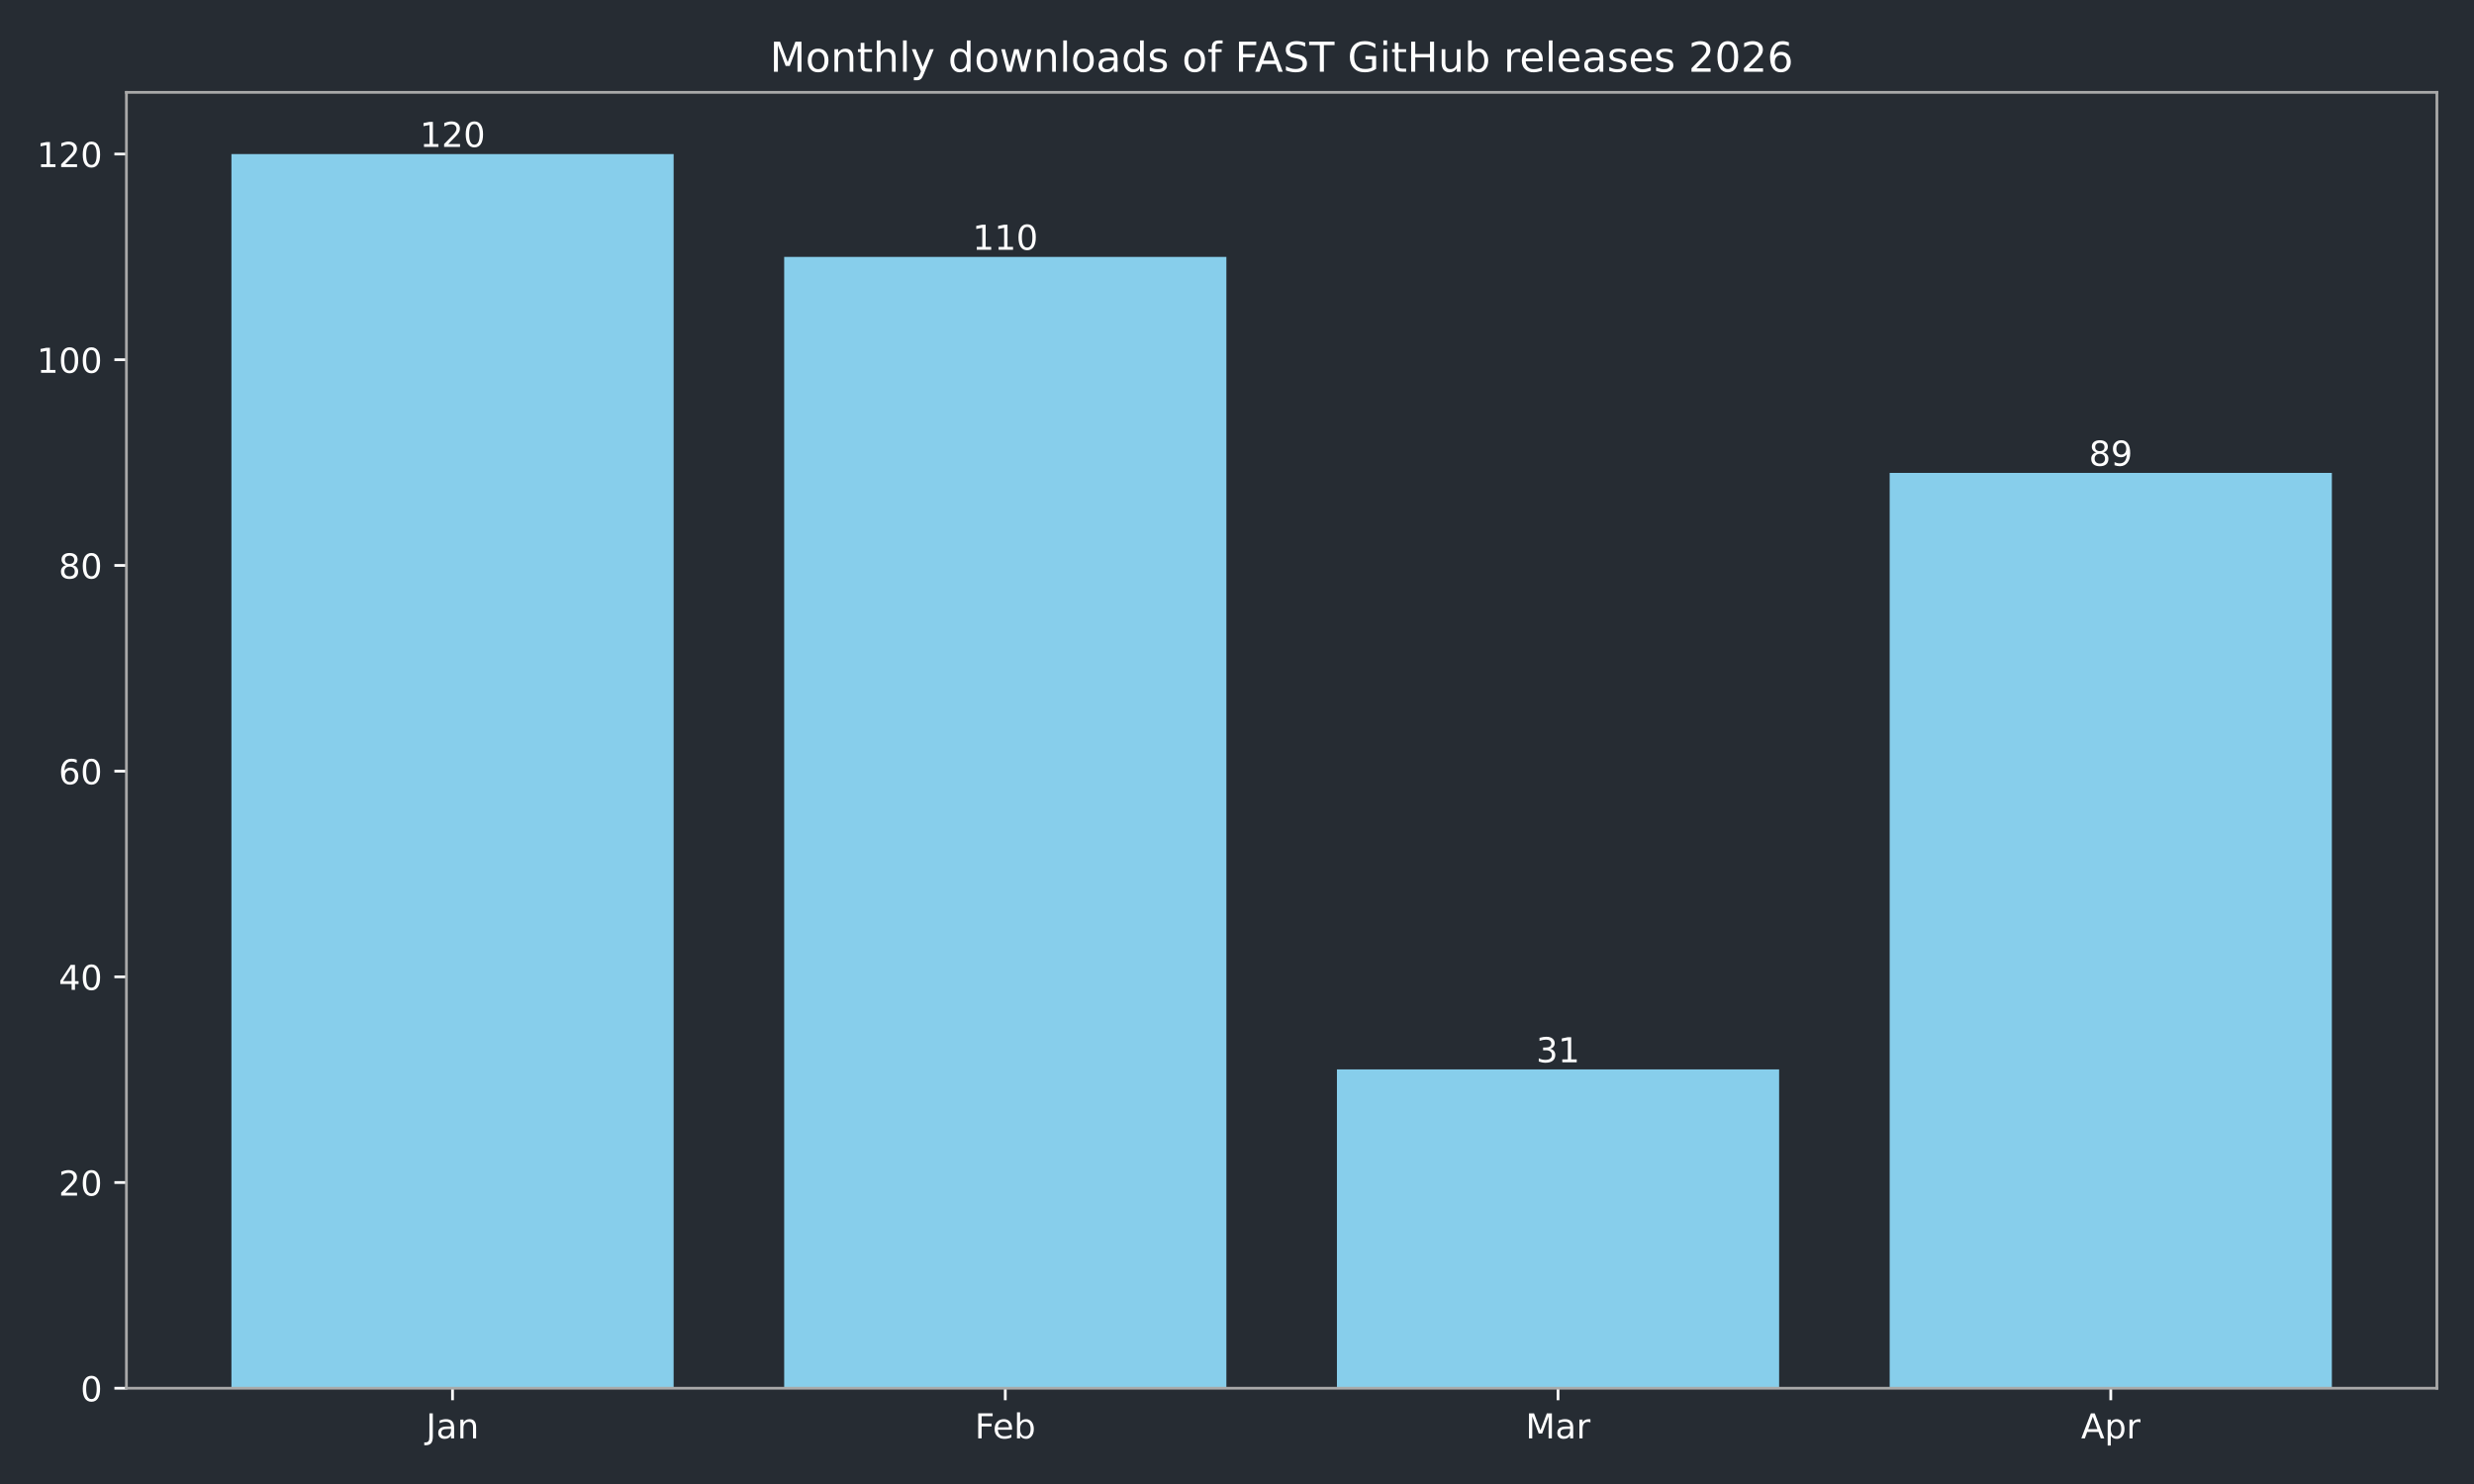
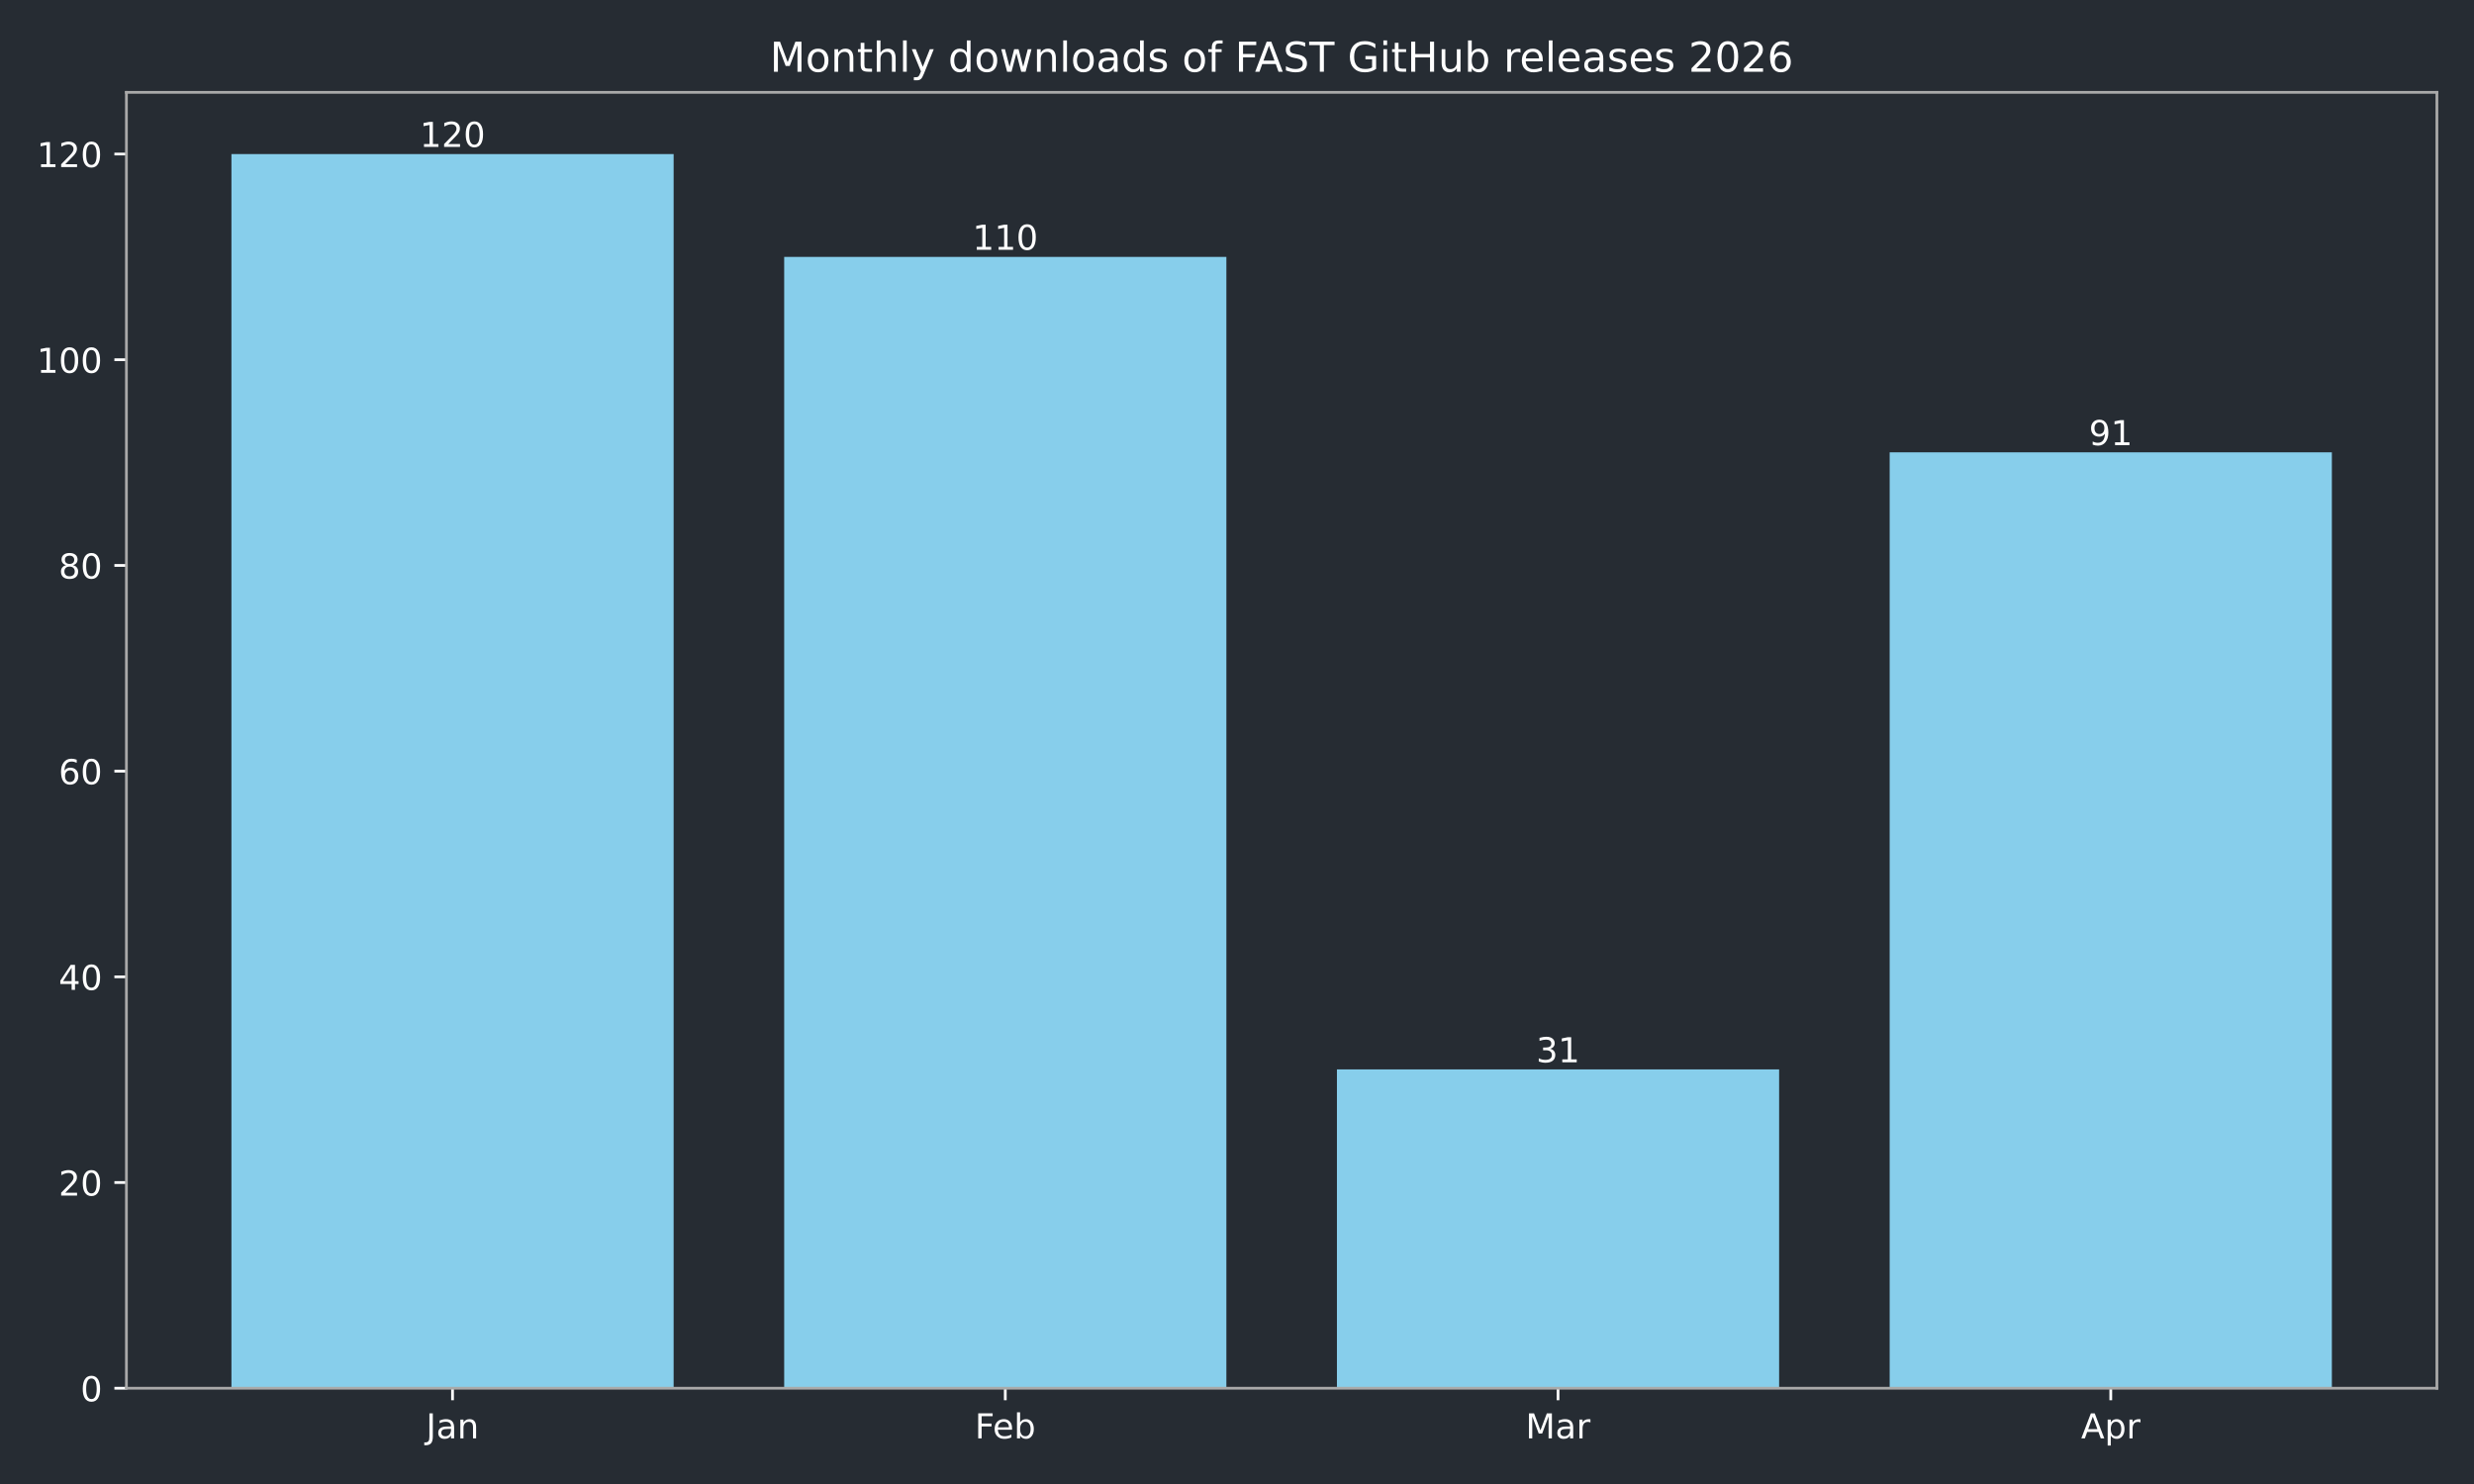
<svg xmlns="http://www.w3.org/2000/svg" xmlns:xlink="http://www.w3.org/1999/xlink" width="720pt" height="432pt" viewBox="0 0 720 432" version="1.1">
  <defs>
    <style type="text/css">*{stroke-linejoin: round; stroke-linecap: butt}</style>
  </defs>
  <g id="figure_1">
    <g id="patch_1">
      <path d="M 0 432  L 720 432  L 720 0  L 0 0  z " style="fill: #262c33" />
    </g>
    <g id="axes_1">
      <g id="patch_2">
        <path d="M 36.79 404.12  L 709.2 404.12  L 709.2 26.88  L 36.79 26.88  z " style="fill: #262c33" />
      </g>
      <g id="patch_3">
-         <path d="M 67.354 404.12  L 196.045 404.12  L 196.045 44.844  L 67.354 44.844  z " clip-path="url(#p718f2bce23)" style="fill: #87ceeb" />
+         <path d="M 67.354 404.12  L 196.045 404.12  L 196.045 44.844  L 67.354 44.844  z " clip-path="url(#pe91c7948a6)" style="fill: #87ceeb" />
      </g>
      <g id="patch_4">
-         <path d="M 228.218 404.12  L 356.909 404.12  L 356.909 74.783  L 228.218 74.783  z " clip-path="url(#p718f2bce23)" style="fill: #87ceeb" />
+         <path d="M 228.218 404.12  L 356.909 404.12  L 356.909 74.783  L 228.218 74.783  z " clip-path="url(#pe91c7948a6)" style="fill: #87ceeb" />
      </g>
      <g id="patch_5">
-         <path d="M 389.081 404.12  L 517.772 404.12  L 517.772 311.307  L 389.081 311.307  z " clip-path="url(#p718f2bce23)" style="fill: #87ceeb" />
+         <path d="M 389.081 404.12  L 517.772 404.12  L 517.772 311.307  L 389.081 311.307  z " clip-path="url(#pe91c7948a6)" style="fill: #87ceeb" />
      </g>
      <g id="patch_6">
-         <path d="M 549.945 404.12  L 678.636 404.12  L 678.636 137.657  L 549.945 137.657  z " clip-path="url(#p718f2bce23)" style="fill: #87ceeb" />
+         <path d="M 549.945 404.12  L 678.636 404.12  L 678.636 131.669  L 549.945 131.669  z " clip-path="url(#pe91c7948a6)" style="fill: #87ceeb" />
      </g>
      <g id="matplotlib.axis_1">
        <g id="xtick_1">
          <g id="line2d_1">
            <defs>
-               <path id="ma9d784f5db" d="M 0 0  L 0 3.5  " style="stroke: #ffffff; stroke-width: 0.8" />
+               <path id="m96d2972a11" d="M 0 0  L 0 3.5  " style="stroke: #ffffff; stroke-width: 0.8" />
            </defs>
            <g>
-               <use xlink:href="#ma9d784f5db" x="131.7" y="404.12" style="fill: #ffffff; stroke: #ffffff; stroke-width: 0.8" />
+               <use xlink:href="#m96d2972a11" x="131.7" y="404.12" style="fill: #ffffff; stroke: #ffffff; stroke-width: 0.8" />
            </g>
          </g>
          <g id="text_1">
            <g style="fill: #ffffff" transform="translate(123.9917 418.7184) scale(0.1 -0.1)">
              <defs>
                <path id="DejaVuSans-4a" d="M 628 4666  L 1259 4666  L 1259 325  Q 1259 -519 939 -900  Q 619 -1281 -91 -1281  L -331 -1281  L -331 -750  L -134 -750  Q 284 -750 456 -515  Q 628 -281 628 325  L 628 4666  z " transform="scale(0.015625)" />
                <path id="DejaVuSans-61" d="M 2194 1759  Q 1497 1759 1228 1600  Q 959 1441 959 1056  Q 959 750 1161 570  Q 1363 391 1709 391  Q 2188 391 2477 730  Q 2766 1069 2766 1631  L 2766 1759  L 2194 1759  z M 3341 1997  L 3341 0  L 2766 0  L 2766 531  Q 2569 213 2275 61  Q 1981 -91 1556 -91  Q 1019 -91 701 211  Q 384 513 384 1019  Q 384 1609 779 1909  Q 1175 2209 1959 2209  L 2766 2209  L 2766 2266  Q 2766 2663 2505 2880  Q 2244 3097 1772 3097  Q 1472 3097 1187 3025  Q 903 2953 641 2809  L 641 3341  Q 956 3463 1253 3523  Q 1550 3584 1831 3584  Q 2591 3584 2966 3190  Q 3341 2797 3341 1997  z " transform="scale(0.015625)" />
                <path id="DejaVuSans-6e" d="M 3513 2113  L 3513 0  L 2938 0  L 2938 2094  Q 2938 2591 2744 2837  Q 2550 3084 2163 3084  Q 1697 3084 1428 2787  Q 1159 2491 1159 1978  L 1159 0  L 581 0  L 581 3500  L 1159 3500  L 1159 2956  Q 1366 3272 1645 3428  Q 1925 3584 2291 3584  Q 2894 3584 3203 3211  Q 3513 2838 3513 2113  z " transform="scale(0.015625)" />
              </defs>
              <use xlink:href="#DejaVuSans-4a" />
              <use xlink:href="#DejaVuSans-61" transform="translate(29.49219 0)" />
              <use xlink:href="#DejaVuSans-6e" transform="translate(90.77148 0)" />
            </g>
          </g>
        </g>
        <g id="xtick_2">
          <g id="line2d_2">
            <g>
-               <use xlink:href="#ma9d784f5db" x="292.563" y="404.12" style="fill: #ffffff; stroke: #ffffff; stroke-width: 0.8" />
+               <use xlink:href="#m96d2972a11" x="292.563" y="404.12" style="fill: #ffffff; stroke: #ffffff; stroke-width: 0.8" />
            </g>
          </g>
          <g id="text_2">
            <g style="fill: #ffffff" transform="translate(283.7116 418.7184) scale(0.1 -0.1)">
              <defs>
                <path id="DejaVuSans-46" d="M 628 4666  L 3309 4666  L 3309 4134  L 1259 4134  L 1259 2759  L 3109 2759  L 3109 2228  L 1259 2228  L 1259 0  L 628 0  L 628 4666  z " transform="scale(0.015625)" />
                <path id="DejaVuSans-65" d="M 3597 1894  L 3597 1613  L 953 1613  Q 991 1019 1311 708  Q 1631 397 2203 397  Q 2534 397 2845 478  Q 3156 559 3463 722  L 3463 178  Q 3153 47 2828 -22  Q 2503 -91 2169 -91  Q 1331 -91 842 396  Q 353 884 353 1716  Q 353 2575 817 3079  Q 1281 3584 2069 3584  Q 2775 3584 3186 3129  Q 3597 2675 3597 1894  z M 3022 2063  Q 3016 2534 2758 2815  Q 2500 3097 2075 3097  Q 1594 3097 1305 2825  Q 1016 2553 972 2059  L 3022 2063  z " transform="scale(0.015625)" />
                <path id="DejaVuSans-62" d="M 3116 1747  Q 3116 2381 2855 2742  Q 2594 3103 2138 3103  Q 1681 3103 1420 2742  Q 1159 2381 1159 1747  Q 1159 1113 1420 752  Q 1681 391 2138 391  Q 2594 391 2855 752  Q 3116 1113 3116 1747  z M 1159 2969  Q 1341 3281 1617 3432  Q 1894 3584 2278 3584  Q 2916 3584 3314 3078  Q 3713 2572 3713 1747  Q 3713 922 3314 415  Q 2916 -91 2278 -91  Q 1894 -91 1617 61  Q 1341 213 1159 525  L 1159 0  L 581 0  L 581 4863  L 1159 4863  L 1159 2969  z " transform="scale(0.015625)" />
              </defs>
              <use xlink:href="#DejaVuSans-46" />
              <use xlink:href="#DejaVuSans-65" transform="translate(52.01953 0)" />
              <use xlink:href="#DejaVuSans-62" transform="translate(113.543 0)" />
            </g>
          </g>
        </g>
        <g id="xtick_3">
          <g id="line2d_3">
            <g>
-               <use xlink:href="#ma9d784f5db" x="453.427" y="404.12" style="fill: #ffffff; stroke: #ffffff; stroke-width: 0.8" />
+               <use xlink:href="#m96d2972a11" x="453.427" y="404.12" style="fill: #ffffff; stroke: #ffffff; stroke-width: 0.8" />
            </g>
          </g>
          <g id="text_3">
            <g style="fill: #ffffff" transform="translate(443.9932 418.7184) scale(0.1 -0.1)">
              <defs>
                <path id="DejaVuSans-4d" d="M 628 4666  L 1569 4666  L 2759 1491  L 3956 4666  L 4897 4666  L 4897 0  L 4281 0  L 4281 4097  L 3078 897  L 2444 897  L 1241 4097  L 1241 0  L 628 0  L 628 4666  z " transform="scale(0.015625)" />
                <path id="DejaVuSans-72" d="M 2631 2963  Q 2534 3019 2420 3045  Q 2306 3072 2169 3072  Q 1681 3072 1420 2755  Q 1159 2438 1159 1844  L 1159 0  L 581 0  L 581 3500  L 1159 3500  L 1159 2956  Q 1341 3275 1631 3429  Q 1922 3584 2338 3584  Q 2397 3584 2469 3576  Q 2541 3569 2628 3553  L 2631 2963  z " transform="scale(0.015625)" />
              </defs>
              <use xlink:href="#DejaVuSans-4d" />
              <use xlink:href="#DejaVuSans-61" transform="translate(86.2793 0)" />
              <use xlink:href="#DejaVuSans-72" transform="translate(147.5586 0)" />
            </g>
          </g>
        </g>
        <g id="xtick_4">
          <g id="line2d_4">
            <g>
-               <use xlink:href="#ma9d784f5db" x="614.29" y="404.12" style="fill: #ffffff; stroke: #ffffff; stroke-width: 0.8" />
+               <use xlink:href="#m96d2972a11" x="614.29" y="404.12" style="fill: #ffffff; stroke: #ffffff; stroke-width: 0.8" />
            </g>
          </g>
          <g id="text_4">
            <g style="fill: #ffffff" transform="translate(605.6405 418.7184) scale(0.1 -0.1)">
              <defs>
                <path id="DejaVuSans-41" d="M 2188 4044  L 1331 1722  L 3047 1722  L 2188 4044  z M 1831 4666  L 2547 4666  L 4325 0  L 3669 0  L 3244 1197  L 1141 1197  L 716 0  L 50 0  L 1831 4666  z " transform="scale(0.015625)" />
                <path id="DejaVuSans-70" d="M 1159 525  L 1159 -1331  L 581 -1331  L 581 3500  L 1159 3500  L 1159 2969  Q 1341 3281 1617 3432  Q 1894 3584 2278 3584  Q 2916 3584 3314 3078  Q 3713 2572 3713 1747  Q 3713 922 3314 415  Q 2916 -91 2278 -91  Q 1894 -91 1617 61  Q 1341 213 1159 525  z M 3116 1747  Q 3116 2381 2855 2742  Q 2594 3103 2138 3103  Q 1681 3103 1420 2742  Q 1159 2381 1159 1747  Q 1159 1113 1420 752  Q 1681 391 2138 391  Q 2594 391 2855 752  Q 3116 1113 3116 1747  z " transform="scale(0.015625)" />
              </defs>
              <use xlink:href="#DejaVuSans-41" />
              <use xlink:href="#DejaVuSans-70" transform="translate(68.4082 0)" />
              <use xlink:href="#DejaVuSans-72" transform="translate(131.8848 0)" />
            </g>
          </g>
        </g>
      </g>
      <g id="matplotlib.axis_2">
        <g id="ytick_1">
          <g id="line2d_5">
            <defs>
-               <path id="md9719b3179" d="M 0 0  L -3.5 0  " style="stroke: #ffffff; stroke-width: 0.8" />
+               <path id="m7d45b6b471" d="M 0 0  L -3.5 0  " style="stroke: #ffffff; stroke-width: 0.8" />
            </defs>
            <g>
-               <use xlink:href="#md9719b3179" x="36.79" y="404.12" style="fill: #ffffff; stroke: #ffffff; stroke-width: 0.8" />
+               <use xlink:href="#m7d45b6b471" x="36.79" y="404.12" style="fill: #ffffff; stroke: #ffffff; stroke-width: 0.8" />
            </g>
          </g>
          <g id="text_5">
            <g style="fill: #ffffff" transform="translate(23.4275 407.9192) scale(0.1 -0.1)">
              <defs>
                <path id="DejaVuSans-30" d="M 2034 4250  Q 1547 4250 1301 3770  Q 1056 3291 1056 2328  Q 1056 1369 1301 889  Q 1547 409 2034 409  Q 2525 409 2770 889  Q 3016 1369 3016 2328  Q 3016 3291 2770 3770  Q 2525 4250 2034 4250  z M 2034 4750  Q 2819 4750 3233 4129  Q 3647 3509 3647 2328  Q 3647 1150 3233 529  Q 2819 -91 2034 -91  Q 1250 -91 836 529  Q 422 1150 422 2328  Q 422 3509 836 4129  Q 1250 4750 2034 4750  z " transform="scale(0.015625)" />
              </defs>
              <use xlink:href="#DejaVuSans-30" />
            </g>
          </g>
        </g>
        <g id="ytick_2">
          <g id="line2d_6">
            <g>
-               <use xlink:href="#md9719b3179" x="36.79" y="344.241" style="fill: #ffffff; stroke: #ffffff; stroke-width: 0.8" />
+               <use xlink:href="#m7d45b6b471" x="36.79" y="344.241" style="fill: #ffffff; stroke: #ffffff; stroke-width: 0.8" />
            </g>
          </g>
          <g id="text_6">
            <g style="fill: #ffffff" transform="translate(17.065 348.0399) scale(0.1 -0.1)">
              <defs>
                <path id="DejaVuSans-32" d="M 1228 531  L 3431 531  L 3431 0  L 469 0  L 469 531  Q 828 903 1448 1529  Q 2069 2156 2228 2338  Q 2531 2678 2651 2914  Q 2772 3150 2772 3378  Q 2772 3750 2511 3984  Q 2250 4219 1831 4219  Q 1534 4219 1204 4116  Q 875 4013 500 3803  L 500 4441  Q 881 4594 1212 4672  Q 1544 4750 1819 4750  Q 2544 4750 2975 4387  Q 3406 4025 3406 3419  Q 3406 3131 3298 2873  Q 3191 2616 2906 2266  Q 2828 2175 2409 1742  Q 1991 1309 1228 531  z " transform="scale(0.015625)" />
              </defs>
              <use xlink:href="#DejaVuSans-32" />
              <use xlink:href="#DejaVuSans-30" transform="translate(63.62305 0)" />
            </g>
          </g>
        </g>
        <g id="ytick_3">
          <g id="line2d_7">
            <g>
-               <use xlink:href="#md9719b3179" x="36.79" y="284.361" style="fill: #ffffff; stroke: #ffffff; stroke-width: 0.8" />
+               <use xlink:href="#m7d45b6b471" x="36.79" y="284.361" style="fill: #ffffff; stroke: #ffffff; stroke-width: 0.8" />
            </g>
          </g>
          <g id="text_7">
            <g style="fill: #ffffff" transform="translate(17.065 288.1605) scale(0.1 -0.1)">
              <defs>
                <path id="DejaVuSans-34" d="M 2419 4116  L 825 1625  L 2419 1625  L 2419 4116  z M 2253 4666  L 3047 4666  L 3047 1625  L 3713 1625  L 3713 1100  L 3047 1100  L 3047 0  L 2419 0  L 2419 1100  L 313 1100  L 313 1709  L 2253 4666  z " transform="scale(0.015625)" />
              </defs>
              <use xlink:href="#DejaVuSans-34" />
              <use xlink:href="#DejaVuSans-30" transform="translate(63.62305 0)" />
            </g>
          </g>
        </g>
        <g id="ytick_4">
          <g id="line2d_8">
            <g>
-               <use xlink:href="#md9719b3179" x="36.79" y="224.482" style="fill: #ffffff; stroke: #ffffff; stroke-width: 0.8" />
+               <use xlink:href="#m7d45b6b471" x="36.79" y="224.482" style="fill: #ffffff; stroke: #ffffff; stroke-width: 0.8" />
            </g>
          </g>
          <g id="text_8">
            <g style="fill: #ffffff" transform="translate(17.065 228.2811) scale(0.1 -0.1)">
              <defs>
                <path id="DejaVuSans-36" d="M 2113 2584  Q 1688 2584 1439 2293  Q 1191 2003 1191 1497  Q 1191 994 1439 701  Q 1688 409 2113 409  Q 2538 409 2786 701  Q 3034 994 3034 1497  Q 3034 2003 2786 2293  Q 2538 2584 2113 2584  z M 3366 4563  L 3366 3988  Q 3128 4100 2886 4159  Q 2644 4219 2406 4219  Q 1781 4219 1451 3797  Q 1122 3375 1075 2522  Q 1259 2794 1537 2939  Q 1816 3084 2150 3084  Q 2853 3084 3261 2657  Q 3669 2231 3669 1497  Q 3669 778 3244 343  Q 2819 -91 2113 -91  Q 1303 -91 875 529  Q 447 1150 447 2328  Q 447 3434 972 4092  Q 1497 4750 2381 4750  Q 2619 4750 2861 4703  Q 3103 4656 3366 4563  z " transform="scale(0.015625)" />
              </defs>
              <use xlink:href="#DejaVuSans-36" />
              <use xlink:href="#DejaVuSans-30" transform="translate(63.62305 0)" />
            </g>
          </g>
        </g>
        <g id="ytick_5">
          <g id="line2d_9">
            <g>
-               <use xlink:href="#md9719b3179" x="36.79" y="164.603" style="fill: #ffffff; stroke: #ffffff; stroke-width: 0.8" />
+               <use xlink:href="#m7d45b6b471" x="36.79" y="164.603" style="fill: #ffffff; stroke: #ffffff; stroke-width: 0.8" />
            </g>
          </g>
          <g id="text_9">
            <g style="fill: #ffffff" transform="translate(17.065 168.4018) scale(0.1 -0.1)">
              <defs>
                <path id="DejaVuSans-38" d="M 2034 2216  Q 1584 2216 1326 1975  Q 1069 1734 1069 1313  Q 1069 891 1326 650  Q 1584 409 2034 409  Q 2484 409 2743 651  Q 3003 894 3003 1313  Q 3003 1734 2745 1975  Q 2488 2216 2034 2216  z M 1403 2484  Q 997 2584 770 2862  Q 544 3141 544 3541  Q 544 4100 942 4425  Q 1341 4750 2034 4750  Q 2731 4750 3128 4425  Q 3525 4100 3525 3541  Q 3525 3141 3298 2862  Q 3072 2584 2669 2484  Q 3125 2378 3379 2068  Q 3634 1759 3634 1313  Q 3634 634 3220 271  Q 2806 -91 2034 -91  Q 1263 -91 848 271  Q 434 634 434 1313  Q 434 1759 690 2068  Q 947 2378 1403 2484  z M 1172 3481  Q 1172 3119 1398 2916  Q 1625 2713 2034 2713  Q 2441 2713 2670 2916  Q 2900 3119 2900 3481  Q 2900 3844 2670 4047  Q 2441 4250 2034 4250  Q 1625 4250 1398 4047  Q 1172 3844 1172 3481  z " transform="scale(0.015625)" />
              </defs>
              <use xlink:href="#DejaVuSans-38" />
              <use xlink:href="#DejaVuSans-30" transform="translate(63.62305 0)" />
            </g>
          </g>
        </g>
        <g id="ytick_6">
          <g id="line2d_10">
            <g>
-               <use xlink:href="#md9719b3179" x="36.79" y="104.723" style="fill: #ffffff; stroke: #ffffff; stroke-width: 0.8" />
+               <use xlink:href="#m7d45b6b471" x="36.79" y="104.723" style="fill: #ffffff; stroke: #ffffff; stroke-width: 0.8" />
            </g>
          </g>
          <g id="text_10">
            <g style="fill: #ffffff" transform="translate(10.7025 108.5224) scale(0.1 -0.1)">
              <defs>
                <path id="DejaVuSans-31" d="M 794 531  L 1825 531  L 1825 4091  L 703 3866  L 703 4441  L 1819 4666  L 2450 4666  L 2450 531  L 3481 531  L 3481 0  L 794 0  L 794 531  z " transform="scale(0.015625)" />
              </defs>
              <use xlink:href="#DejaVuSans-31" />
              <use xlink:href="#DejaVuSans-30" transform="translate(63.62305 0)" />
              <use xlink:href="#DejaVuSans-30" transform="translate(127.2461 0)" />
            </g>
          </g>
        </g>
        <g id="ytick_7">
          <g id="line2d_11">
            <g>
-               <use xlink:href="#md9719b3179" x="36.79" y="44.844" style="fill: #ffffff; stroke: #ffffff; stroke-width: 0.8" />
+               <use xlink:href="#m7d45b6b471" x="36.79" y="44.844" style="fill: #ffffff; stroke: #ffffff; stroke-width: 0.8" />
            </g>
          </g>
          <g id="text_11">
            <g style="fill: #ffffff" transform="translate(10.7025 48.64303) scale(0.1 -0.1)">
              <use xlink:href="#DejaVuSans-31" />
              <use xlink:href="#DejaVuSans-32" transform="translate(63.62305 0)" />
              <use xlink:href="#DejaVuSans-30" transform="translate(127.2461 0)" />
            </g>
          </g>
        </g>
      </g>
      <g id="patch_7">
        <path d="M 36.79 404.12  L 36.79 26.88  " style="fill: none; stroke: #a9a9a9; stroke-width: 0.8; stroke-linejoin: miter; stroke-linecap: square" />
      </g>
      <g id="patch_8">
        <path d="M 709.2 404.12  L 709.2 26.88  " style="fill: none; stroke: #a9a9a9; stroke-width: 0.8; stroke-linejoin: miter; stroke-linecap: square" />
      </g>
      <g id="patch_9">
        <path d="M 36.79 404.12  L 709.2 404.12  " style="fill: none; stroke: #a9a9a9; stroke-width: 0.8; stroke-linejoin: miter; stroke-linecap: square" />
      </g>
      <g id="patch_10">
        <path d="M 36.79 26.88  L 709.2 26.88  " style="fill: none; stroke: #a9a9a9; stroke-width: 0.8; stroke-linejoin: miter; stroke-linecap: square" />
      </g>
      <g id="text_12">
        <g style="fill: #ffffff" transform="translate(122.1558 42.76412) scale(0.1 -0.1)">
          <use xlink:href="#DejaVuSans-31" />
          <use xlink:href="#DejaVuSans-32" transform="translate(63.62305 0)" />
          <use xlink:href="#DejaVuSans-30" transform="translate(127.2461 0)" />
        </g>
      </g>
      <g id="text_13">
        <g style="fill: #ffffff" transform="translate(283.0194 72.70381) scale(0.1 -0.1)">
          <use xlink:href="#DejaVuSans-31" />
          <use xlink:href="#DejaVuSans-31" transform="translate(63.62305 0)" />
          <use xlink:href="#DejaVuSans-30" transform="translate(127.2461 0)" />
        </g>
      </g>
      <g id="text_14">
        <g style="fill: #ffffff" transform="translate(447.0643 309.2273) scale(0.1 -0.1)">
          <defs>
            <path id="DejaVuSans-33" d="M 2597 2516  Q 3050 2419 3304 2112  Q 3559 1806 3559 1356  Q 3559 666 3084 287  Q 2609 -91 1734 -91  Q 1441 -91 1130 -33  Q 819 25 488 141  L 488 750  Q 750 597 1062 519  Q 1375 441 1716 441  Q 2309 441 2620 675  Q 2931 909 2931 1356  Q 2931 1769 2642 2001  Q 2353 2234 1838 2234  L 1294 2234  L 1294 2753  L 1863 2753  Q 2328 2753 2575 2939  Q 2822 3125 2822 3475  Q 2822 3834 2567 4026  Q 2313 4219 1838 4219  Q 1578 4219 1281 4162  Q 984 4106 628 3988  L 628 4550  Q 988 4650 1302 4700  Q 1616 4750 1894 4750  Q 2613 4750 3031 4423  Q 3450 4097 3450 3541  Q 3450 3153 3228 2886  Q 3006 2619 2597 2516  z " transform="scale(0.015625)" />
          </defs>
          <use xlink:href="#DejaVuSans-33" />
          <use xlink:href="#DejaVuSans-31" transform="translate(63.62305 0)" />
        </g>
      </g>
      <g id="text_15">
-         <g style="fill: #ffffff" transform="translate(607.928 135.5771) scale(0.1 -0.1)">
+         <g style="fill: #ffffff" transform="translate(607.928 129.5892) scale(0.1 -0.1)">
          <defs>
            <path id="DejaVuSans-39" d="M 703 97  L 703 672  Q 941 559 1184 500  Q 1428 441 1663 441  Q 2288 441 2617 861  Q 2947 1281 2994 2138  Q 2813 1869 2534 1725  Q 2256 1581 1919 1581  Q 1219 1581 811 2004  Q 403 2428 403 3163  Q 403 3881 828 4315  Q 1253 4750 1959 4750  Q 2769 4750 3195 4129  Q 3622 3509 3622 2328  Q 3622 1225 3098 567  Q 2575 -91 1691 -91  Q 1453 -91 1209 -44  Q 966 3 703 97  z M 1959 2075  Q 2384 2075 2632 2365  Q 2881 2656 2881 3163  Q 2881 3666 2632 3958  Q 2384 4250 1959 4250  Q 1534 4250 1286 3958  Q 1038 3666 1038 3163  Q 1038 2656 1286 2365  Q 1534 2075 1959 2075  z " transform="scale(0.015625)" />
          </defs>
-           <use xlink:href="#DejaVuSans-38" />
-           <use xlink:href="#DejaVuSans-39" transform="translate(63.62305 0)" />
+           <use xlink:href="#DejaVuSans-39" />
+           <use xlink:href="#DejaVuSans-31" transform="translate(63.62305 0)" />
        </g>
      </g>
      <g id="text_16">
        <g style="fill: #ffffff" transform="translate(224.0619 20.88) scale(0.12 -0.12)">
          <defs>
            <path id="DejaVuSans-6f" d="M 1959 3097  Q 1497 3097 1228 2736  Q 959 2375 959 1747  Q 959 1119 1226 758  Q 1494 397 1959 397  Q 2419 397 2687 759  Q 2956 1122 2956 1747  Q 2956 2369 2687 2733  Q 2419 3097 1959 3097  z M 1959 3584  Q 2709 3584 3137 3096  Q 3566 2609 3566 1747  Q 3566 888 3137 398  Q 2709 -91 1959 -91  Q 1206 -91 779 398  Q 353 888 353 1747  Q 353 2609 779 3096  Q 1206 3584 1959 3584  z " transform="scale(0.015625)" />
            <path id="DejaVuSans-74" d="M 1172 4494  L 1172 3500  L 2356 3500  L 2356 3053  L 1172 3053  L 1172 1153  Q 1172 725 1289 603  Q 1406 481 1766 481  L 2356 481  L 2356 0  L 1766 0  Q 1100 0 847 248  Q 594 497 594 1153  L 594 3053  L 172 3053  L 172 3500  L 594 3500  L 594 4494  L 1172 4494  z " transform="scale(0.015625)" />
            <path id="DejaVuSans-68" d="M 3513 2113  L 3513 0  L 2938 0  L 2938 2094  Q 2938 2591 2744 2837  Q 2550 3084 2163 3084  Q 1697 3084 1428 2787  Q 1159 2491 1159 1978  L 1159 0  L 581 0  L 581 4863  L 1159 4863  L 1159 2956  Q 1366 3272 1645 3428  Q 1925 3584 2291 3584  Q 2894 3584 3203 3211  Q 3513 2838 3513 2113  z " transform="scale(0.015625)" />
            <path id="DejaVuSans-6c" d="M 603 4863  L 1178 4863  L 1178 0  L 603 0  L 603 4863  z " transform="scale(0.015625)" />
            <path id="DejaVuSans-79" d="M 2059 -325  Q 1816 -950 1584 -1140  Q 1353 -1331 966 -1331  L 506 -1331  L 506 -850  L 844 -850  Q 1081 -850 1212 -737  Q 1344 -625 1503 -206  L 1606 56  L 191 3500  L 800 3500  L 1894 763  L 2988 3500  L 3597 3500  L 2059 -325  z " transform="scale(0.015625)" />
            <path id="DejaVuSans-20" transform="scale(0.015625)" />
            <path id="DejaVuSans-64" d="M 2906 2969  L 2906 4863  L 3481 4863  L 3481 0  L 2906 0  L 2906 525  Q 2725 213 2448 61  Q 2172 -91 1784 -91  Q 1150 -91 751 415  Q 353 922 353 1747  Q 353 2572 751 3078  Q 1150 3584 1784 3584  Q 2172 3584 2448 3432  Q 2725 3281 2906 2969  z M 947 1747  Q 947 1113 1208 752  Q 1469 391 1925 391  Q 2381 391 2643 752  Q 2906 1113 2906 1747  Q 2906 2381 2643 2742  Q 2381 3103 1925 3103  Q 1469 3103 1208 2742  Q 947 2381 947 1747  z " transform="scale(0.015625)" />
            <path id="DejaVuSans-77" d="M 269 3500  L 844 3500  L 1563 769  L 2278 3500  L 2956 3500  L 3675 769  L 4391 3500  L 4966 3500  L 4050 0  L 3372 0  L 2619 2869  L 1863 0  L 1184 0  L 269 3500  z " transform="scale(0.015625)" />
            <path id="DejaVuSans-73" d="M 2834 3397  L 2834 2853  Q 2591 2978 2328 3040  Q 2066 3103 1784 3103  Q 1356 3103 1142 2972  Q 928 2841 928 2578  Q 928 2378 1081 2264  Q 1234 2150 1697 2047  L 1894 2003  Q 2506 1872 2764 1633  Q 3022 1394 3022 966  Q 3022 478 2636 193  Q 2250 -91 1575 -91  Q 1294 -91 989 -36  Q 684 19 347 128  L 347 722  Q 666 556 975 473  Q 1284 391 1588 391  Q 1994 391 2212 530  Q 2431 669 2431 922  Q 2431 1156 2273 1281  Q 2116 1406 1581 1522  L 1381 1569  Q 847 1681 609 1914  Q 372 2147 372 2553  Q 372 3047 722 3315  Q 1072 3584 1716 3584  Q 2034 3584 2315 3537  Q 2597 3491 2834 3397  z " transform="scale(0.015625)" />
            <path id="DejaVuSans-66" d="M 2375 4863  L 2375 4384  L 1825 4384  Q 1516 4384 1395 4259  Q 1275 4134 1275 3809  L 1275 3500  L 2222 3500  L 2222 3053  L 1275 3053  L 1275 0  L 697 0  L 697 3053  L 147 3053  L 147 3500  L 697 3500  L 697 3744  Q 697 4328 969 4595  Q 1241 4863 1831 4863  L 2375 4863  z " transform="scale(0.015625)" />
            <path id="DejaVuSans-53" d="M 3425 4513  L 3425 3897  Q 3066 4069 2747 4153  Q 2428 4238 2131 4238  Q 1616 4238 1336 4038  Q 1056 3838 1056 3469  Q 1056 3159 1242 3001  Q 1428 2844 1947 2747  L 2328 2669  Q 3034 2534 3370 2195  Q 3706 1856 3706 1288  Q 3706 609 3251 259  Q 2797 -91 1919 -91  Q 1588 -91 1214 -16  Q 841 59 441 206  L 441 856  Q 825 641 1194 531  Q 1563 422 1919 422  Q 2459 422 2753 634  Q 3047 847 3047 1241  Q 3047 1584 2836 1778  Q 2625 1972 2144 2069  L 1759 2144  Q 1053 2284 737 2584  Q 422 2884 422 3419  Q 422 4038 858 4394  Q 1294 4750 2059 4750  Q 2388 4750 2728 4690  Q 3069 4631 3425 4513  z " transform="scale(0.015625)" />
            <path id="DejaVuSans-54" d="M -19 4666  L 3928 4666  L 3928 4134  L 2272 4134  L 2272 0  L 1638 0  L 1638 4134  L -19 4134  L -19 4666  z " transform="scale(0.015625)" />
            <path id="DejaVuSans-47" d="M 3809 666  L 3809 1919  L 2778 1919  L 2778 2438  L 4434 2438  L 4434 434  Q 4069 175 3628 42  Q 3188 -91 2688 -91  Q 1594 -91 976 548  Q 359 1188 359 2328  Q 359 3472 976 4111  Q 1594 4750 2688 4750  Q 3144 4750 3555 4637  Q 3966 4525 4313 4306  L 4313 3634  Q 3963 3931 3569 4081  Q 3175 4231 2741 4231  Q 1884 4231 1454 3753  Q 1025 3275 1025 2328  Q 1025 1384 1454 906  Q 1884 428 2741 428  Q 3075 428 3337 486  Q 3600 544 3809 666  z " transform="scale(0.015625)" />
            <path id="DejaVuSans-69" d="M 603 3500  L 1178 3500  L 1178 0  L 603 0  L 603 3500  z M 603 4863  L 1178 4863  L 1178 4134  L 603 4134  L 603 4863  z " transform="scale(0.015625)" />
            <path id="DejaVuSans-48" d="M 628 4666  L 1259 4666  L 1259 2753  L 3553 2753  L 3553 4666  L 4184 4666  L 4184 0  L 3553 0  L 3553 2222  L 1259 2222  L 1259 0  L 628 0  L 628 4666  z " transform="scale(0.015625)" />
            <path id="DejaVuSans-75" d="M 544 1381  L 544 3500  L 1119 3500  L 1119 1403  Q 1119 906 1312 657  Q 1506 409 1894 409  Q 2359 409 2629 706  Q 2900 1003 2900 1516  L 2900 3500  L 3475 3500  L 3475 0  L 2900 0  L 2900 538  Q 2691 219 2414 64  Q 2138 -91 1772 -91  Q 1169 -91 856 284  Q 544 659 544 1381  z M 1991 3584  L 1991 3584  z " transform="scale(0.015625)" />
          </defs>
          <use xlink:href="#DejaVuSans-4d" />
          <use xlink:href="#DejaVuSans-6f" transform="translate(86.2793 0)" />
          <use xlink:href="#DejaVuSans-6e" transform="translate(147.4609 0)" />
          <use xlink:href="#DejaVuSans-74" transform="translate(210.8398 0)" />
          <use xlink:href="#DejaVuSans-68" transform="translate(250.0488 0)" />
          <use xlink:href="#DejaVuSans-6c" transform="translate(313.4277 0)" />
          <use xlink:href="#DejaVuSans-79" transform="translate(341.2109 0)" />
          <use xlink:href="#DejaVuSans-20" transform="translate(400.3906 0)" />
          <use xlink:href="#DejaVuSans-64" transform="translate(432.1777 0)" />
          <use xlink:href="#DejaVuSans-6f" transform="translate(495.6543 0)" />
          <use xlink:href="#DejaVuSans-77" transform="translate(556.8359 0)" />
          <use xlink:href="#DejaVuSans-6e" transform="translate(638.623 0)" />
          <use xlink:href="#DejaVuSans-6c" transform="translate(702.002 0)" />
          <use xlink:href="#DejaVuSans-6f" transform="translate(729.7852 0)" />
          <use xlink:href="#DejaVuSans-61" transform="translate(790.9668 0)" />
          <use xlink:href="#DejaVuSans-64" transform="translate(852.2461 0)" />
          <use xlink:href="#DejaVuSans-73" transform="translate(915.7227 0)" />
          <use xlink:href="#DejaVuSans-20" transform="translate(967.8223 0)" />
          <use xlink:href="#DejaVuSans-6f" transform="translate(999.6094 0)" />
          <use xlink:href="#DejaVuSans-66" transform="translate(1060.791 0)" />
          <use xlink:href="#DejaVuSans-20" transform="translate(1095.996 0)" />
          <use xlink:href="#DejaVuSans-46" transform="translate(1127.783 0)" />
          <use xlink:href="#DejaVuSans-41" transform="translate(1176.178 0)" />
          <use xlink:href="#DejaVuSans-53" transform="translate(1244.586 0)" />
          <use xlink:href="#DejaVuSans-54" transform="translate(1308.062 0)" />
          <use xlink:href="#DejaVuSans-20" transform="translate(1369.146 0)" />
          <use xlink:href="#DejaVuSans-47" transform="translate(1400.934 0)" />
          <use xlink:href="#DejaVuSans-69" transform="translate(1478.424 0)" />
          <use xlink:href="#DejaVuSans-74" transform="translate(1506.207 0)" />
          <use xlink:href="#DejaVuSans-48" transform="translate(1545.416 0)" />
          <use xlink:href="#DejaVuSans-75" transform="translate(1620.611 0)" />
          <use xlink:href="#DejaVuSans-62" transform="translate(1683.99 0)" />
          <use xlink:href="#DejaVuSans-20" transform="translate(1747.467 0)" />
          <use xlink:href="#DejaVuSans-72" transform="translate(1779.254 0)" />
          <use xlink:href="#DejaVuSans-65" transform="translate(1818.117 0)" />
          <use xlink:href="#DejaVuSans-6c" transform="translate(1879.641 0)" />
          <use xlink:href="#DejaVuSans-65" transform="translate(1907.424 0)" />
          <use xlink:href="#DejaVuSans-61" transform="translate(1968.947 0)" />
          <use xlink:href="#DejaVuSans-73" transform="translate(2030.227 0)" />
          <use xlink:href="#DejaVuSans-65" transform="translate(2082.326 0)" />
          <use xlink:href="#DejaVuSans-73" transform="translate(2143.85 0)" />
          <use xlink:href="#DejaVuSans-20" transform="translate(2195.949 0)" />
          <use xlink:href="#DejaVuSans-32" transform="translate(2227.736 0)" />
          <use xlink:href="#DejaVuSans-30" transform="translate(2291.359 0)" />
          <use xlink:href="#DejaVuSans-32" transform="translate(2354.982 0)" />
          <use xlink:href="#DejaVuSans-36" transform="translate(2418.605 0)" />
        </g>
      </g>
    </g>
  </g>
  <defs>
-     <clipPath id="p718f2bce23">
+     <clipPath id="pe91c7948a6">
      <rect x="36.79" y="26.88" width="672.41" height="377.24" />
    </clipPath>
  </defs>
</svg>
